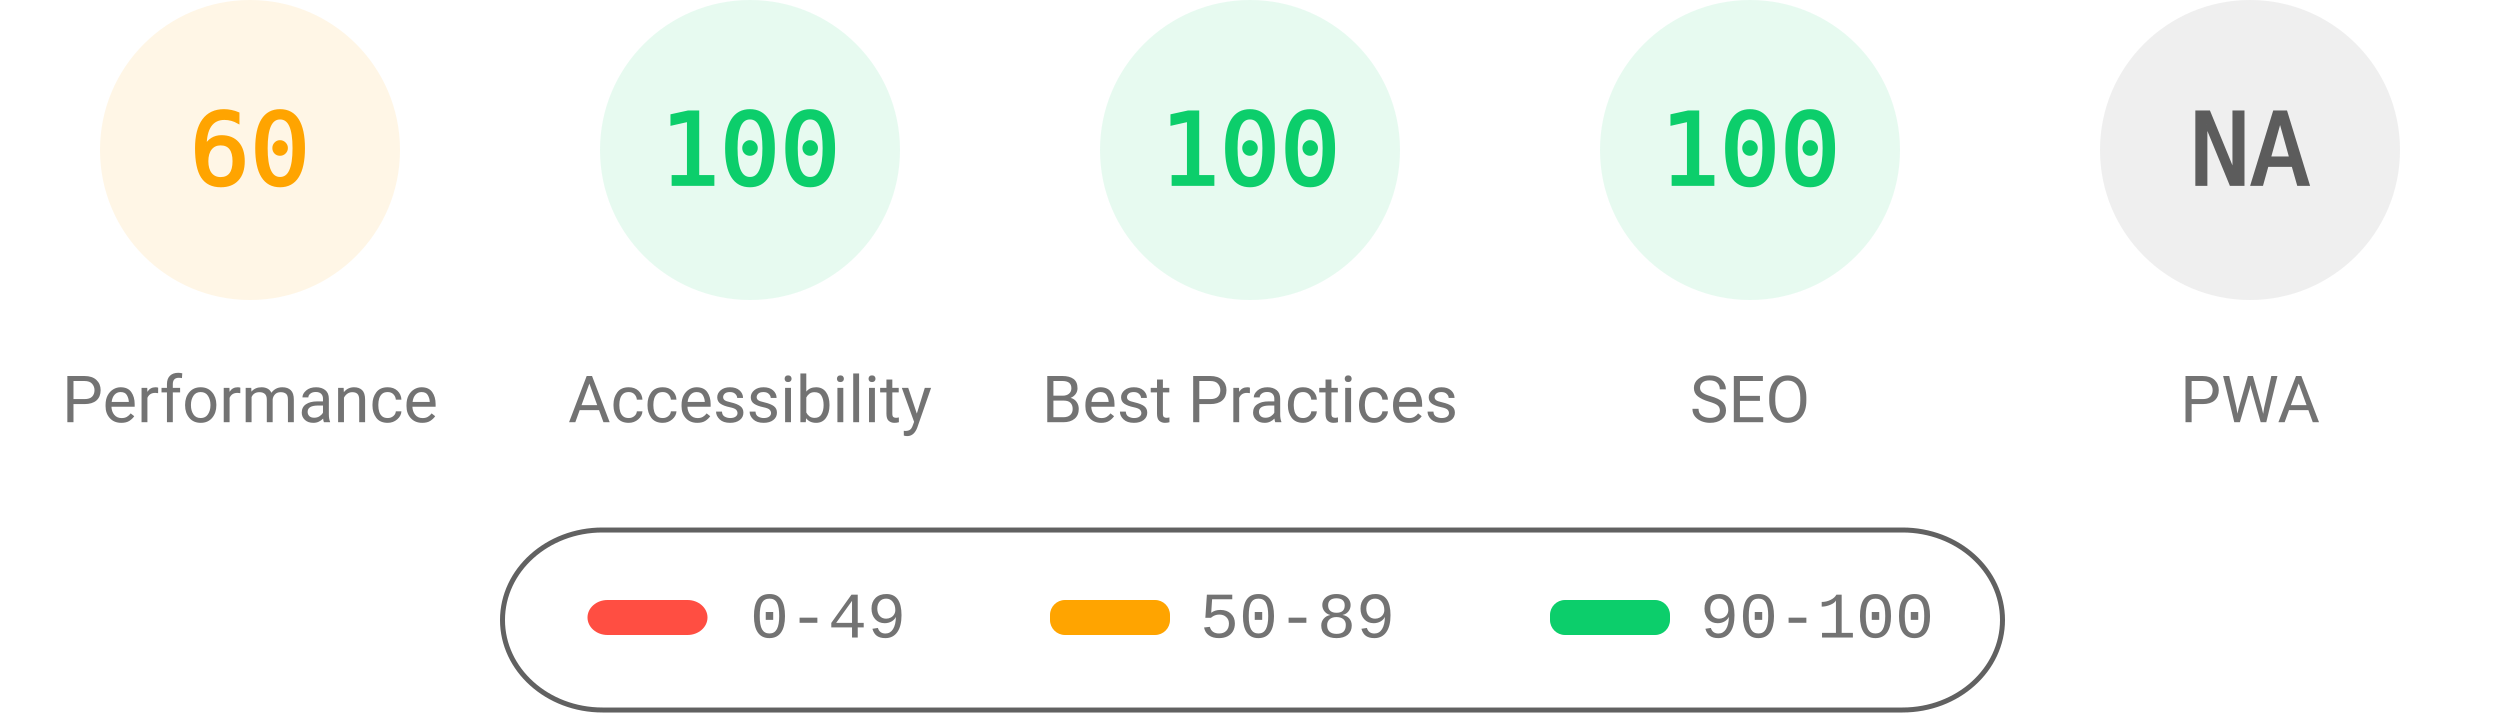
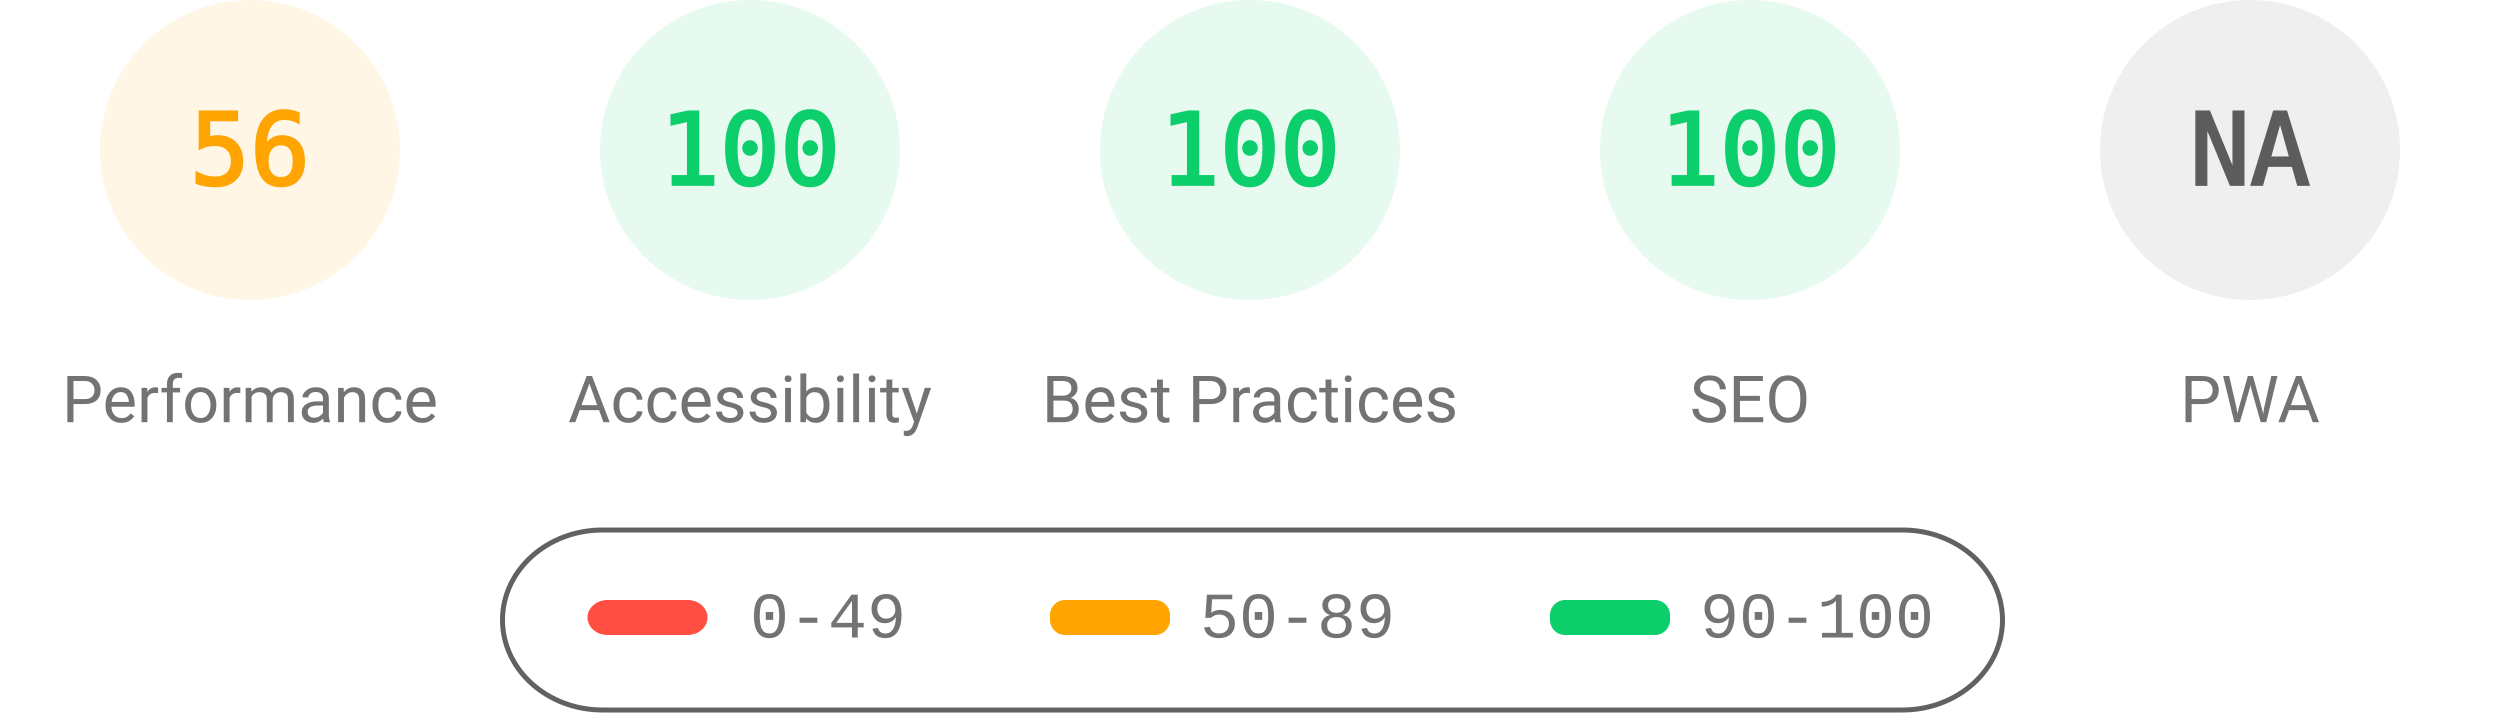
<svg xmlns="http://www.w3.org/2000/svg" fill="none" width="1000" height="285">
  <style>.gauge-base{opacity:.1}.gauge-arc{fill:none;animation-delay:250ms;stroke-linecap:round;transform:rotate(-90deg);transform-origin:100px 60px;animation:load-gauge 1s ease forwards}.guage-text{font-size:40px;font-family:monospace;text-align:center}.guage-red{color:#ff4e42;fill:#ff4e42;stroke:#ff4e42}.guage-orange{color:#ffa400;fill:#ffa400;stroke:#ffa400}.guage-green{color:#0cce6b;fill:#0cce6b;stroke:#0cce6b}.guage-undefined{color:#5c5c5c;fill:#5c5c5c;stroke:#5c5c5c}.guage-title{color:#737373;fill:#737373;stroke:none;font-size:26px;line-height:26px;font-family:Roboto,Halvetica,Arial,sans-serif}@keyframes load-gauge{from{stroke-dasharray:0 352.858}}</style>
  <svg class="guage-div guage-perf guage-orange" viewBox="0 0 200 200" width="200" height="200">
    <circle class="gauge-base" r="56" cx="100" cy="60" stroke-width="8" />
-     <circle class="gauge-arc guage-arc-1" r="56" cx="100" cy="60" stroke-width="8" style="stroke-dasharray:211.115,351.858" />
-     <text class="guage-text" x="100" y="60" alignment-baseline="central" dominant-baseline="central" text-anchor="middle">60</text>
+     <circle class="gauge-arc guage-arc-1" r="56" cx="100" cy="60" stroke-width="8" style="stroke-dasharray:197.04,351.858" />
+     <text class="guage-text" x="100" y="60" alignment-baseline="central" dominant-baseline="central" text-anchor="middle">56</text>
    <text class="guage-title" x="100" y="160" alignment-baseline="central" dominant-baseline="central" text-anchor="middle">Performance</text>
  </svg>
  <svg class="guage-div guage-acc guage-green" viewBox="0 0 200 200" width="200" height="200" x="200">
    <circle class="gauge-base" r="56" cx="100" cy="60" stroke-width="8" />
    <circle class="gauge-arc guage-arc-2" r="56" cx="100" cy="60" stroke-width="8" style="stroke-dasharray:351.858,351.858" />
    <text class="guage-text" x="100" y="60" alignment-baseline="central" dominant-baseline="central" text-anchor="middle">100</text>
    <text class="guage-title" x="100" y="160" alignment-baseline="central" dominant-baseline="central" text-anchor="middle">Accessibility</text>
  </svg>
  <svg class="guage-div guage-best guage-green" viewBox="0 0 200 200" width="200" height="200" x="400">
    <circle class="gauge-base" r="56" cx="100" cy="60" stroke-width="8" />
    <circle class="gauge-arc guage-arc-3" r="56" cx="100" cy="60" stroke-width="8" style="stroke-dasharray:351.858,351.858" />
    <text class="guage-text" x="100" y="60" alignment-baseline="central" dominant-baseline="central" text-anchor="middle">100</text>
    <text class="guage-title" x="100" y="160" alignment-baseline="central" dominant-baseline="central" text-anchor="middle">Best Practices</text>
  </svg>
  <svg class="guage-div guage-seo guage-green" viewBox="0 0 200 200" width="200" height="200" x="600">
    <circle class="gauge-base" r="56" cx="100" cy="60" stroke-width="8" />
    <circle class="gauge-arc guage-arc-4" r="56" cx="100" cy="60" stroke-width="8" style="stroke-dasharray:351.858,351.858" />
    <text class="guage-text" x="100" y="60" alignment-baseline="central" dominant-baseline="central" text-anchor="middle">100</text>
    <text class="guage-title" x="100" y="160" alignment-baseline="central" dominant-baseline="central" text-anchor="middle">SEO</text>
  </svg>
  <svg class="guage-div guage-pwa guage-undefined" viewBox="0 0 200 200" width="200" height="200" x="800">
    <circle class="gauge-base" r="56" cx="100" cy="60" stroke-width="8" />
    <circle class="gauge-arc guage-arc-4" r="56" cx="100" cy="60" stroke-width="8" style="stroke-dasharray:351.858,351.858" />
    <text class="guage-text" x="100" y="60" alignment-baseline="central" dominant-baseline="central" text-anchor="middle">NA</text>
    <text class="guage-title" x="100" y="160" alignment-baseline="central" dominant-baseline="central" text-anchor="middle">PWA</text>
  </svg>
  <svg width="604" height="76" x="200" y="210">
    <path fill="none" id="canvas_background" d="M-1-1h604v80H-1z" />
    <rect fill-opacity="0" stroke="#616161" stroke-width="2" rx="40" id="svg_2" height="72" width="600" y="2" x="1" fill="#000" />
    <rect stroke="#000" rx="8" id="svg_3" height="14" width="48" y="30" x="35" stroke-opacity="null" stroke-width="0" fill="#ff4e42" />
    <rect stroke="#000" rx="6" id="svg_4" height="14" width="48" y="30" x="220" stroke-opacity="null" stroke-width="0" fill="#ffa400" />
    <rect stroke="#000" rx="6" id="svg_5" height="14" width="48" y="30" x="420" stroke-opacity="null" stroke-width="0" fill="#0cce6b" />
    <text xml:space="preserve" text-anchor="start" font-family="'Courier New', Courier, monospace" font-size="26" id="svg_6" y="45" x="100" stroke-opacity="null" stroke-width="0" stroke="#000" fill="#737373">0-49</text>
    <text xml:space="preserve" text-anchor="start" font-family="'Courier New', Courier, monospace" font-size="26" id="svg_7" y="45" x="280" stroke-opacity="null" stroke-width="0" stroke="#000" fill="#737373">50-89</text>
    <text xml:space="preserve" text-anchor="start" font-family="'Courier New', Courier, monospace" font-size="26" id="svg_8" y="45" x="480" stroke-opacity="null" stroke-width="0" stroke="#000" fill="#737373">90-100</text>
  </svg>
</svg>
